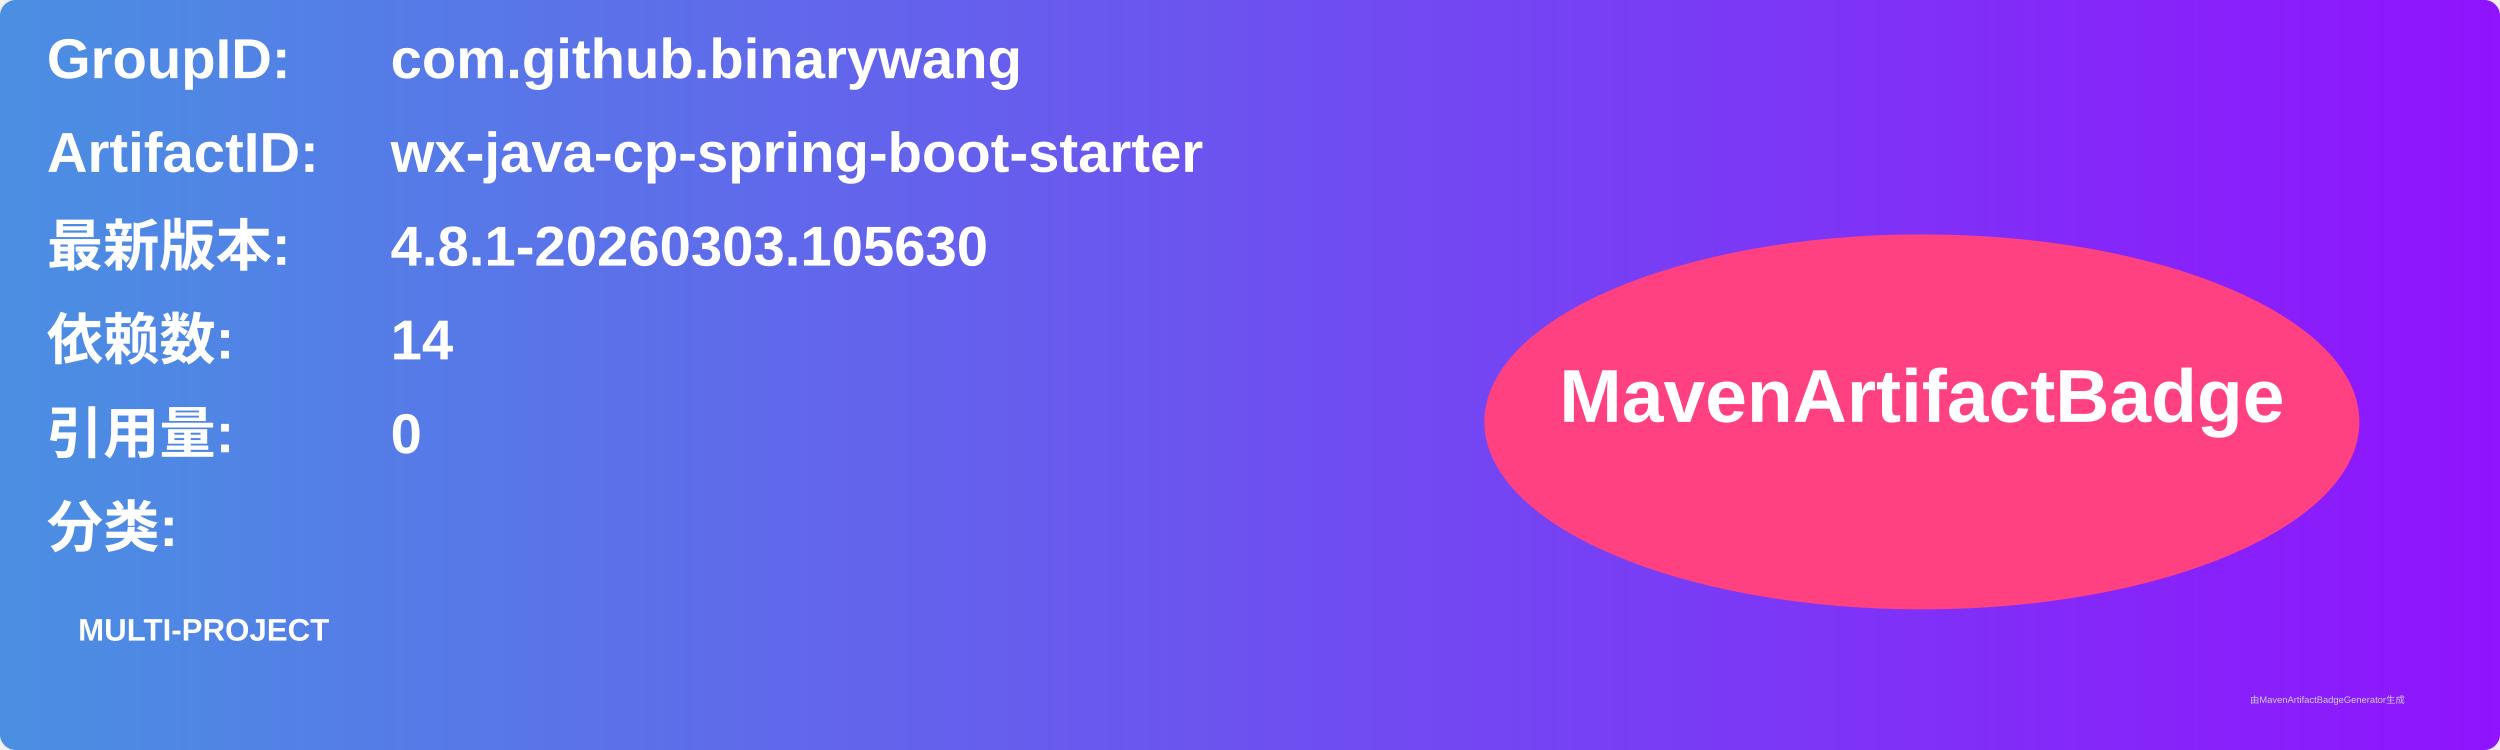
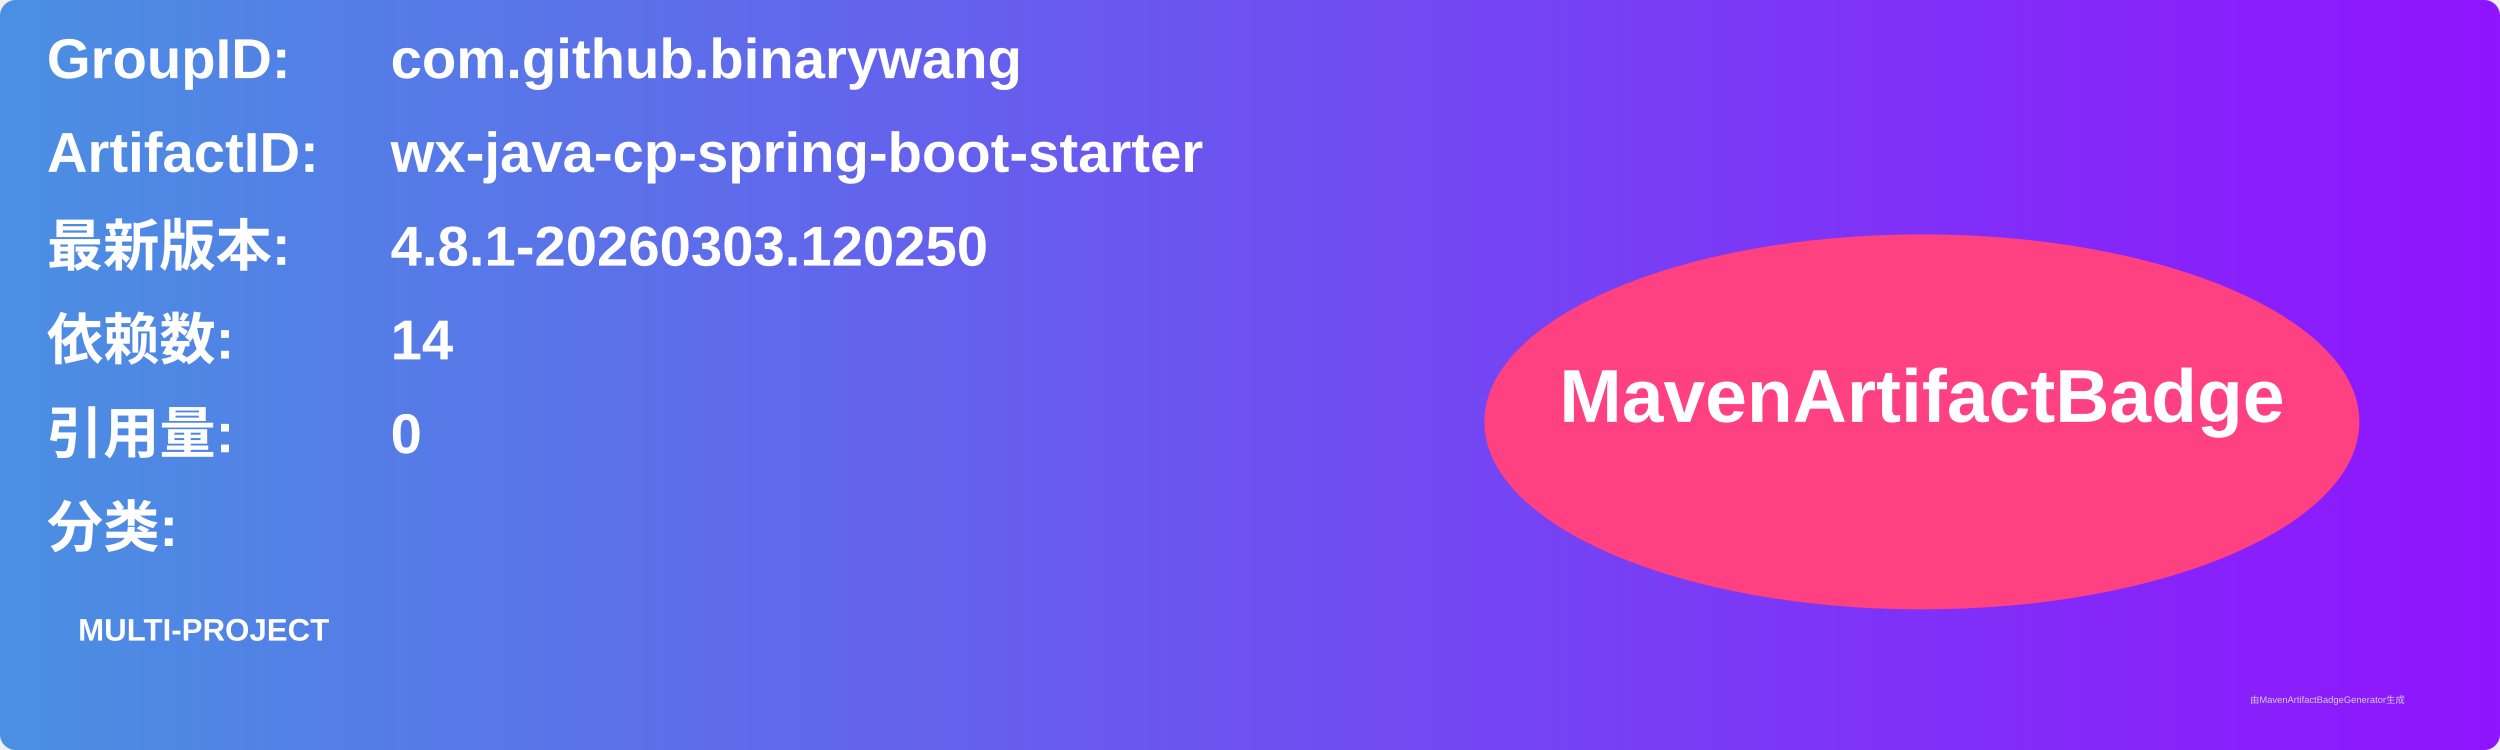
<svg xmlns="http://www.w3.org/2000/svg" width="800" height="240" viewBox="0 0 800 240">
  <linearGradient id="grad" x1="0%" y1="0%" x2="100%" y2="0%">
    <stop offset="0%" stop-color="#4a90e2" />
    <stop offset="100%" stop-color="#9013fe" />
  </linearGradient>
  <rect width="100%" height="100%" rx="5" ry="5" fill="url(#grad)" />
  <g transform="translate(15, 15)">
    <text x="0" y="10" font-family="Arial" font-size="18" fill="white" font-weight="bold" width="260">GroupID:</text>
    <text x="110" y="10" font-family="Arial" font-size="18" fill="white" font-weight="bold" width="460">com.github.binarywang</text>
    <text x="0" y="40" font-family="Arial" font-size="18" fill="white" font-weight="bold" width="260">ArtifactID:</text>
    <text x="110" y="40" font-family="Arial" font-size="18" fill="white" font-weight="bold" width="460">wx-java-cp-spring-boot-starter</text>
    <text x="0" y="70" font-family="Arial" font-size="18" fill="white" font-weight="bold">最新版本:</text>
    <text x="110" y="70" font-family="Arial" font-size="18" fill="white" font-weight="bold">
-       <tspan font-weight="bold">4.8.1-20260303.105630</tspan>
+       <tspan font-weight="bold">4.8.1-20260303.120250</tspan>
    </text>
    <text x="0" y="100" font-family="Arial" font-size="18" fill="white" font-weight="bold">依赖数: </text>
    <text x="110" y="100" font-family="Arial" font-size="18" fill="white">
      <tspan font-weight="bold">14</tspan>
    </text>
    <text x="0" y="130" font-family="Arial" font-size="18" fill="white" font-weight="bold">引用量: </text>
    <text x="110" y="130" font-family="Arial" font-size="18" fill="white">
      <tspan font-weight="bold">0</tspan>
    </text>
    <text x="0" y="160" font-family="Arial" font-size="18" fill="white" font-weight="bold">分类:</text>
    <text x="10" y="190" font-family="Arial" font-size="10" fill="white">
      <tspan font-weight="bold">MULTI-PROJECT</tspan>
    </text>
    <ellipse cx="600" cy="120" rx="140" ry="60" fill="#ff4081" />
    <text x="600" y="120" text-anchor="middle" font-family="Arial" font-size="24" fill="white" font-weight="bold">MavenArtifactBadge</text>
  </g>
  <text x="720" y="225" font-family="Arial" font-size="3" fill="#d0d0d0">由MavenArtifactBadgeGenerator生成</text>
</svg>
